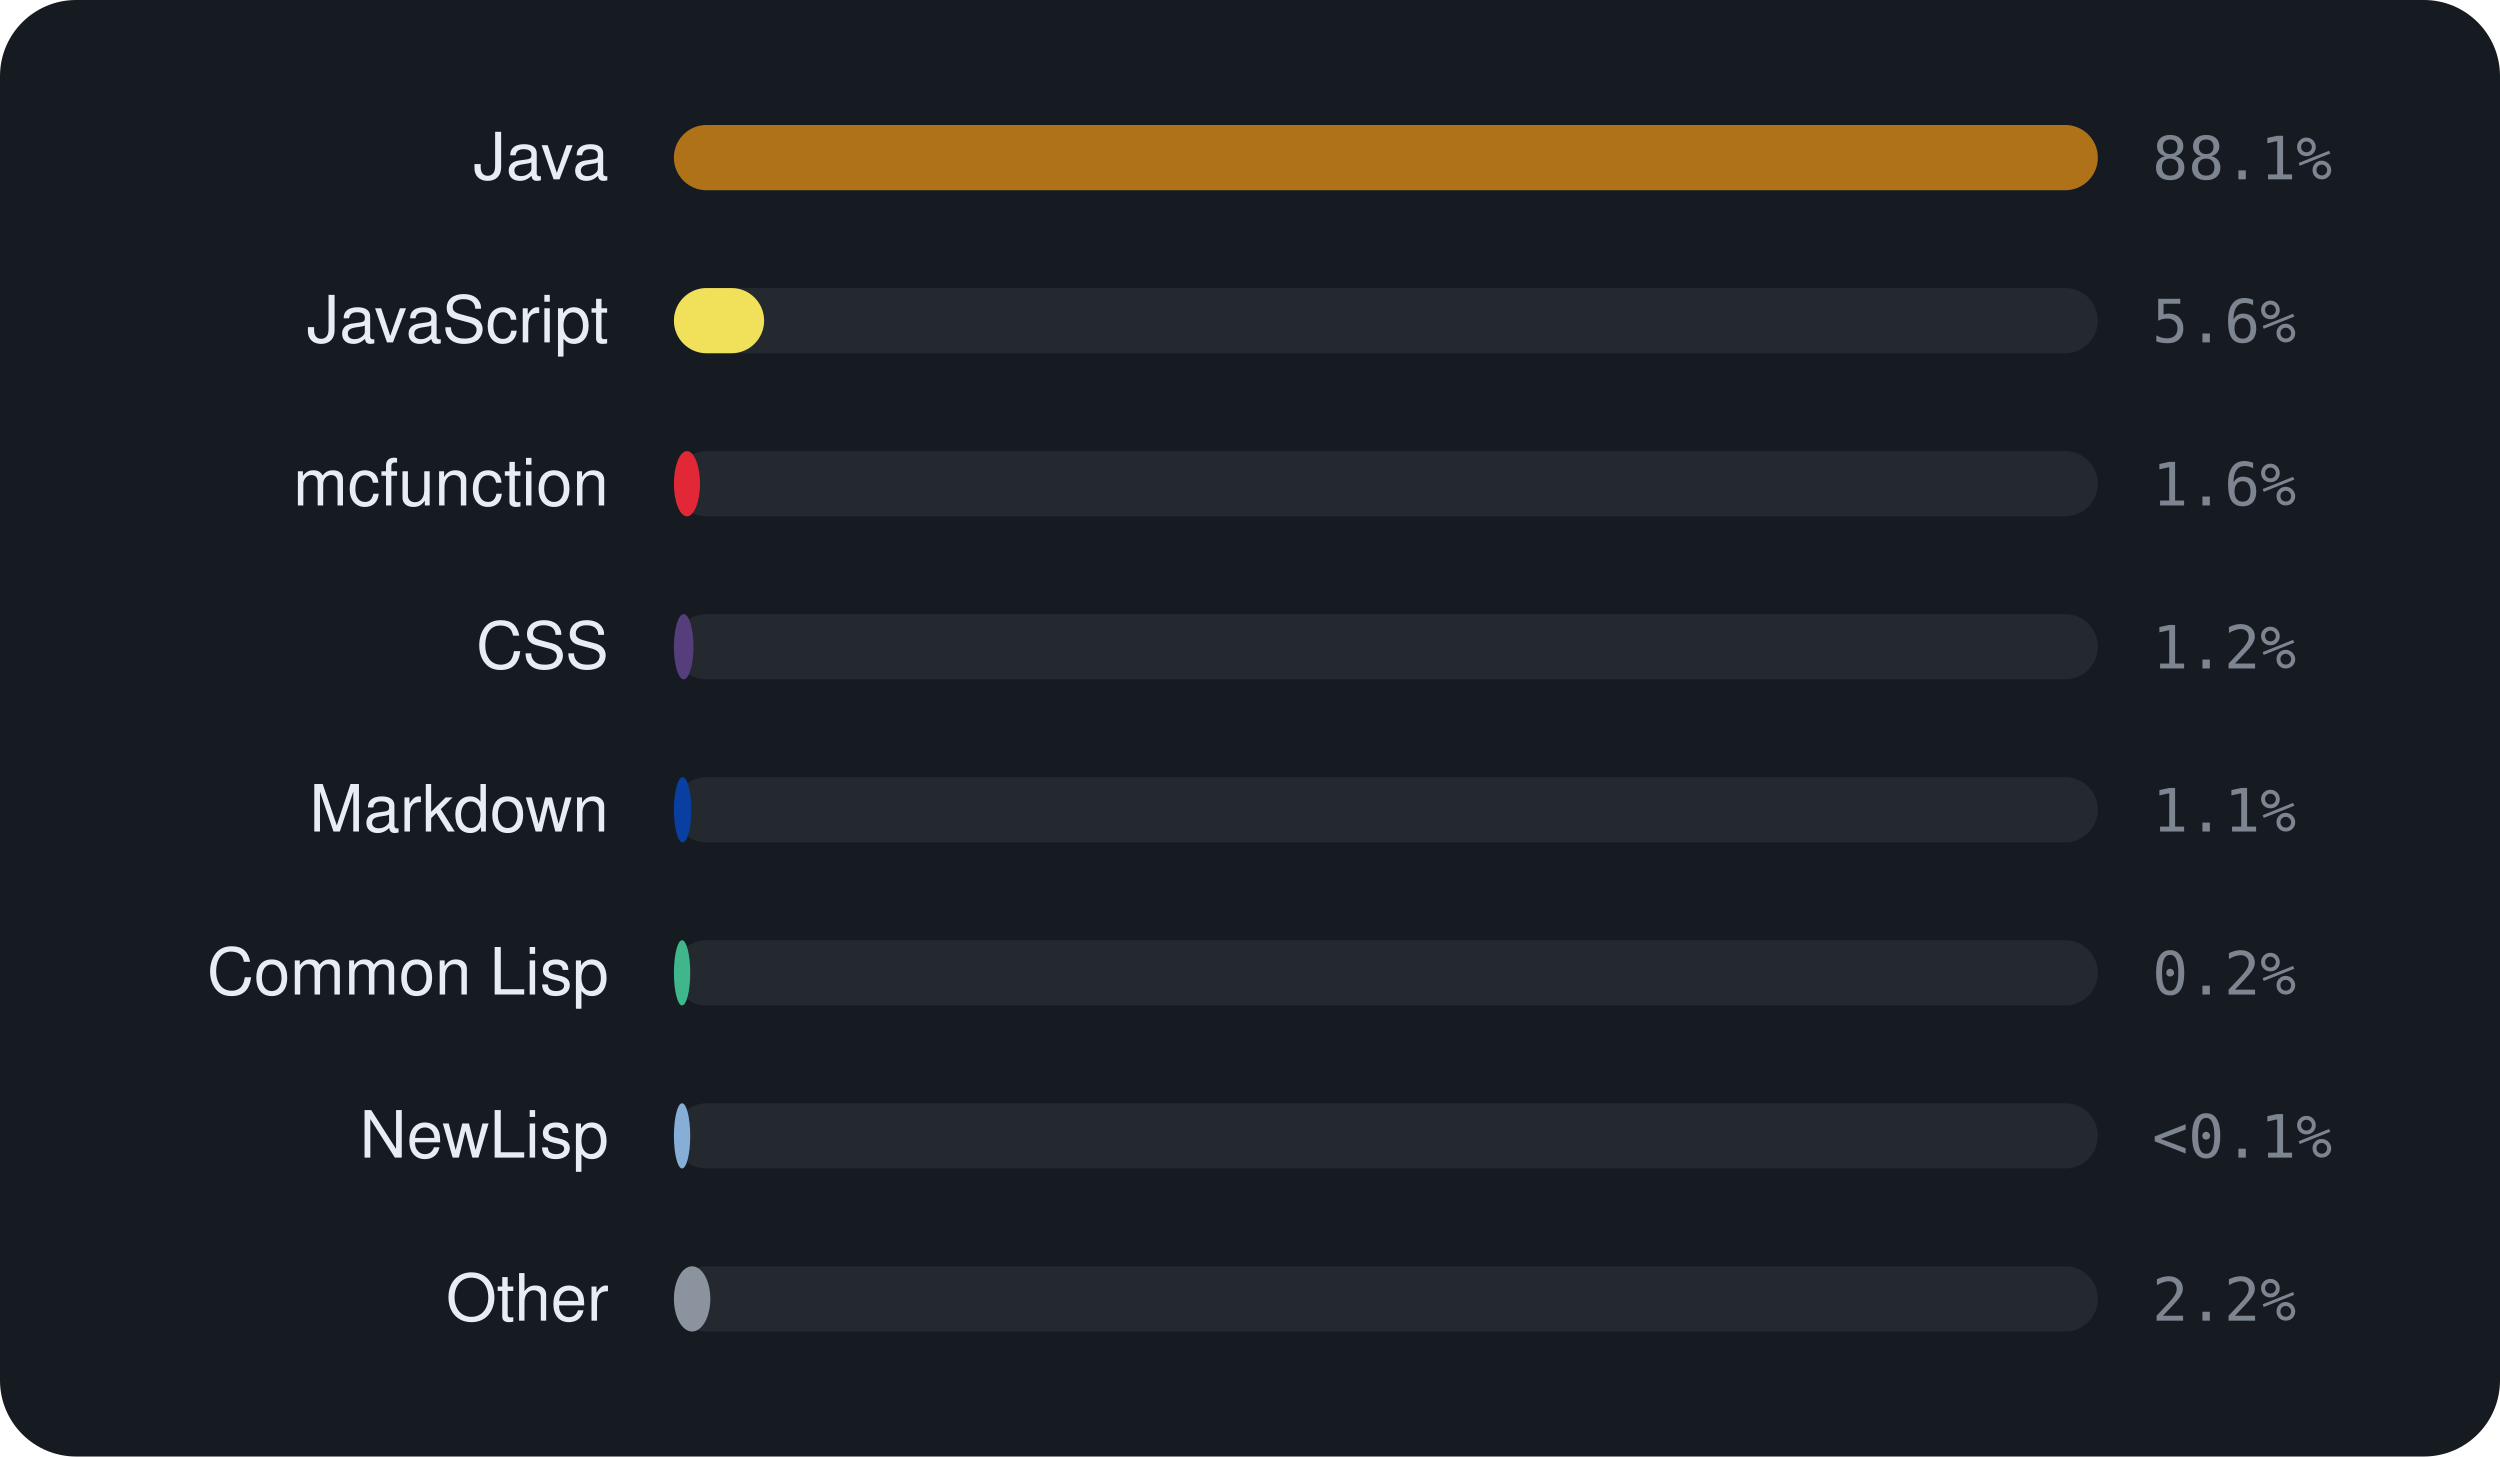
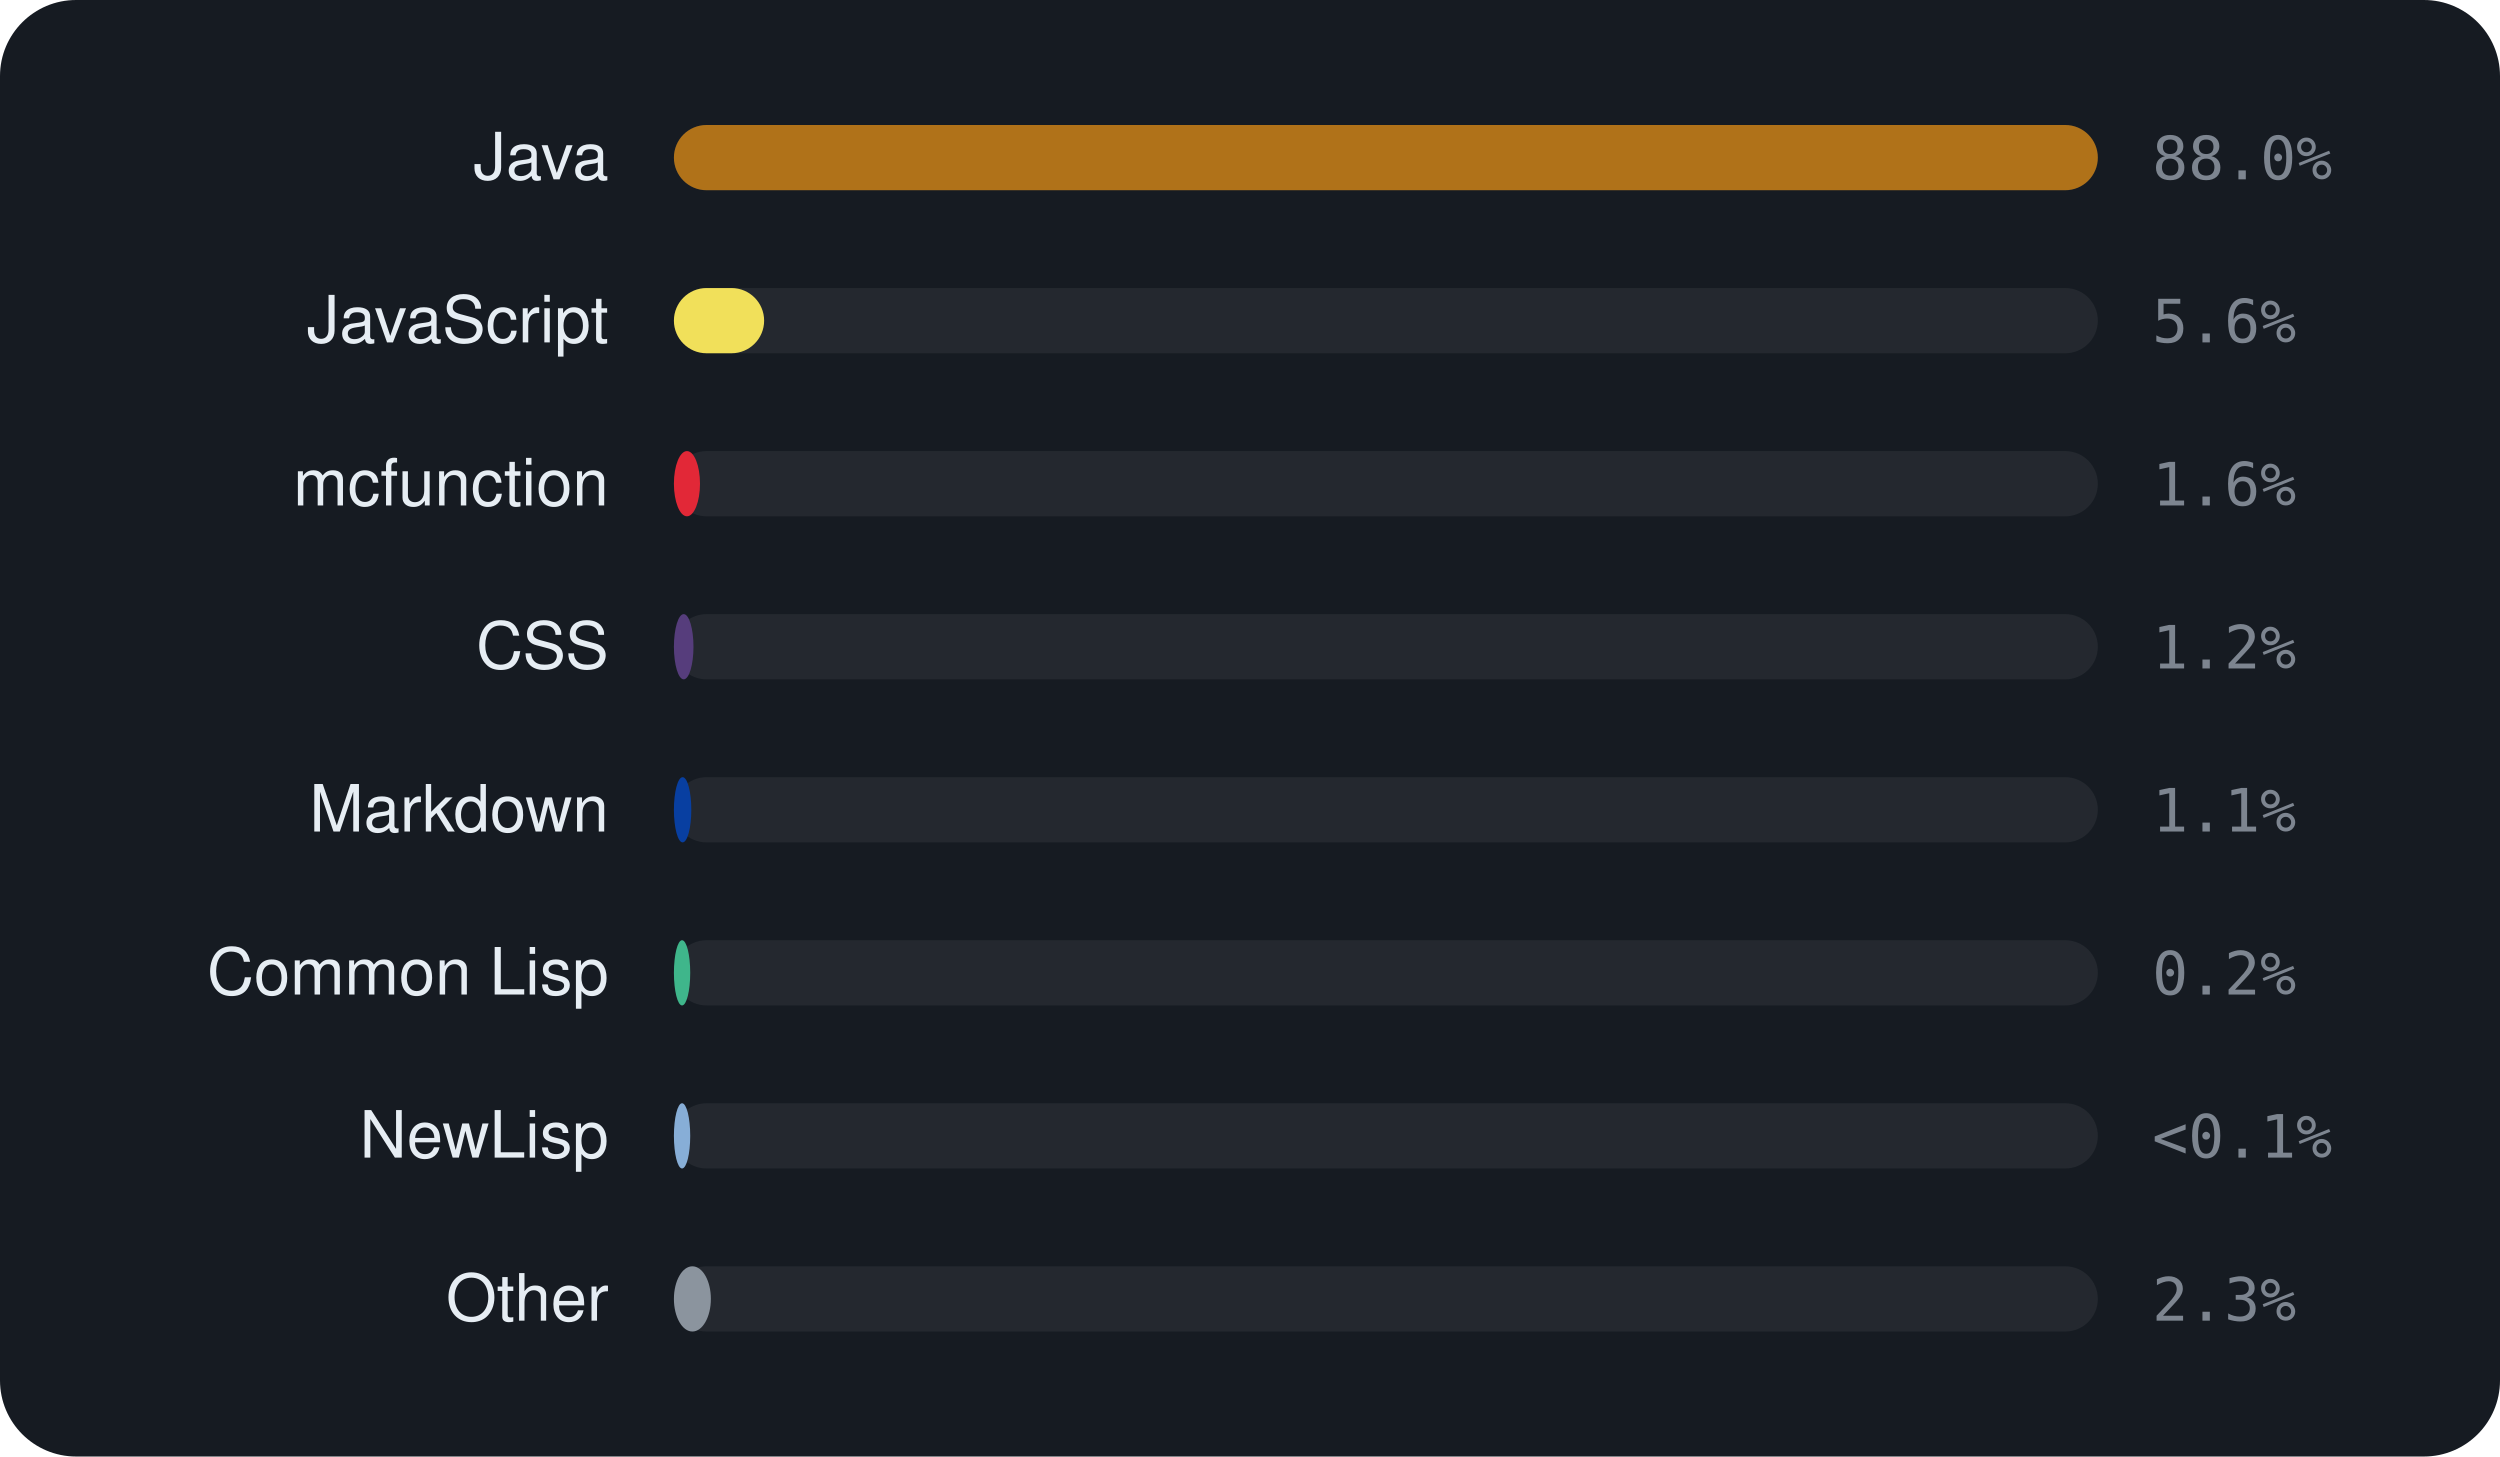
<svg xmlns="http://www.w3.org/2000/svg" viewBox="0 0 460 268" width="460" height="268" font-family="-apple-system,BlinkMacSystemFont,'Segoe UI',Helvetica,Arial,sans-serif">
  <rect width="460" height="268" rx="14" fill="#161b22" />
  <text x="112" y="33" text-anchor="end" font-size="12" fill="#e6edf3">Java</text>
  <rect x="124" y="23" width="262" height="12" rx="6" fill="rgba(255,255,255,0.06)" />
  <rect x="124" y="23" width="262.0" height="12" rx="6" fill="#b07219" />
-   <text x="396" y="33" font-size="11" font-family="monospace" fill="#7d8590">88.1%</text>
+   <text x="396" y="33" font-size="11" font-family="monospace" fill="#7d8590">88.0%</text>
  <text x="112" y="63" text-anchor="end" font-size="12" fill="#e6edf3">JavaScript</text>
  <rect x="124" y="53" width="262" height="12" rx="6" fill="rgba(255,255,255,0.06)" />
  <rect x="124" y="53" width="16.6" height="12" rx="6" fill="#f1e05a" />
  <text x="396" y="63" font-size="11" font-family="monospace" fill="#7d8590">5.6%</text>
  <text x="112" y="93" text-anchor="end" font-size="12" fill="#e6edf3">mcfunction</text>
  <rect x="124" y="83" width="262" height="12" rx="6" fill="rgba(255,255,255,0.06)" />
  <rect x="124" y="83" width="4.8" height="12" rx="6" fill="#E22837" />
  <text x="396" y="93" font-size="11" font-family="monospace" fill="#7d8590">1.6%</text>
  <text x="112" y="123" text-anchor="end" font-size="12" fill="#e6edf3">CSS</text>
  <rect x="124" y="113" width="262" height="12" rx="6" fill="rgba(255,255,255,0.06)" />
  <rect x="124" y="113" width="3.6" height="12" rx="6" fill="#563d7c" />
  <text x="396" y="123" font-size="11" font-family="monospace" fill="#7d8590">1.2%</text>
  <text x="112" y="153" text-anchor="end" font-size="12" fill="#e6edf3">Markdown</text>
  <rect x="124" y="143" width="262" height="12" rx="6" fill="rgba(255,255,255,0.06)" />
  <rect x="124" y="143" width="3.2" height="12" rx="6" fill="#083fa1" />
  <text x="396" y="153" font-size="11" font-family="monospace" fill="#7d8590">1.1%</text>
  <text x="112" y="183" text-anchor="end" font-size="12" fill="#e6edf3">Common Lisp</text>
  <rect x="124" y="173" width="262" height="12" rx="6" fill="rgba(255,255,255,0.06)" />
  <rect x="124" y="173" width="3.0" height="12" rx="6" fill="#3fb68b" />
  <text x="396" y="183" font-size="11" font-family="monospace" fill="#7d8590">0.2%</text>
  <text x="112" y="213" text-anchor="end" font-size="12" fill="#e6edf3">NewLisp</text>
  <rect x="124" y="203" width="262" height="12" rx="6" fill="rgba(255,255,255,0.06)" />
  <rect x="124" y="203" width="3.0" height="12" rx="6" fill="#87AED7" />
  <text x="396" y="213" font-size="11" font-family="monospace" fill="#7d8590">&lt;0.1%</text>
  <text x="112" y="243" text-anchor="end" font-size="12" fill="#e6edf3">Other</text>
  <rect x="124" y="233" width="262" height="12" rx="6" fill="rgba(255,255,255,0.06)" />
-   <rect x="124" y="233" width="6.7" height="12" rx="6" fill="#8b949e" />
-   <text x="396" y="243" font-size="11" font-family="monospace" fill="#7d8590">2.2%</text>
+   <rect x="124" y="233" width="6.8" height="12" rx="6" fill="#8b949e" />
+   <text x="396" y="243" font-size="11" font-family="monospace" fill="#7d8590">2.3%</text>
</svg>
